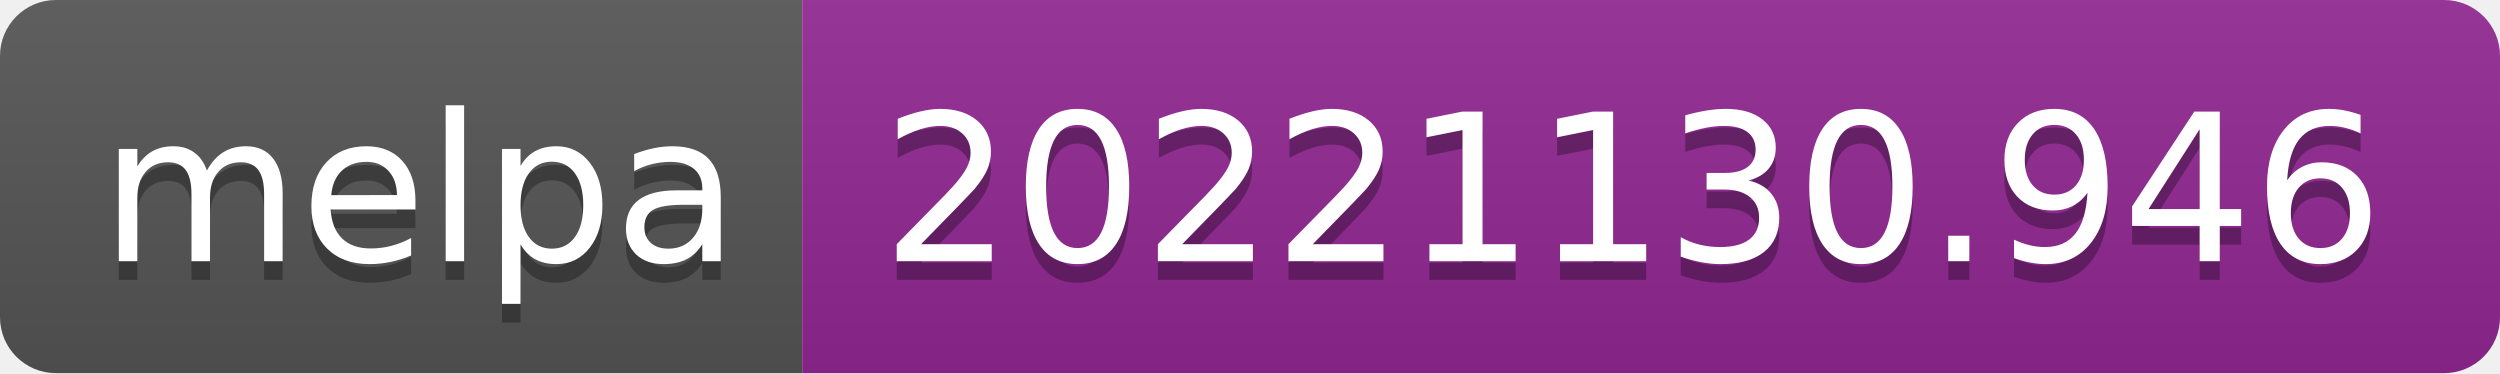
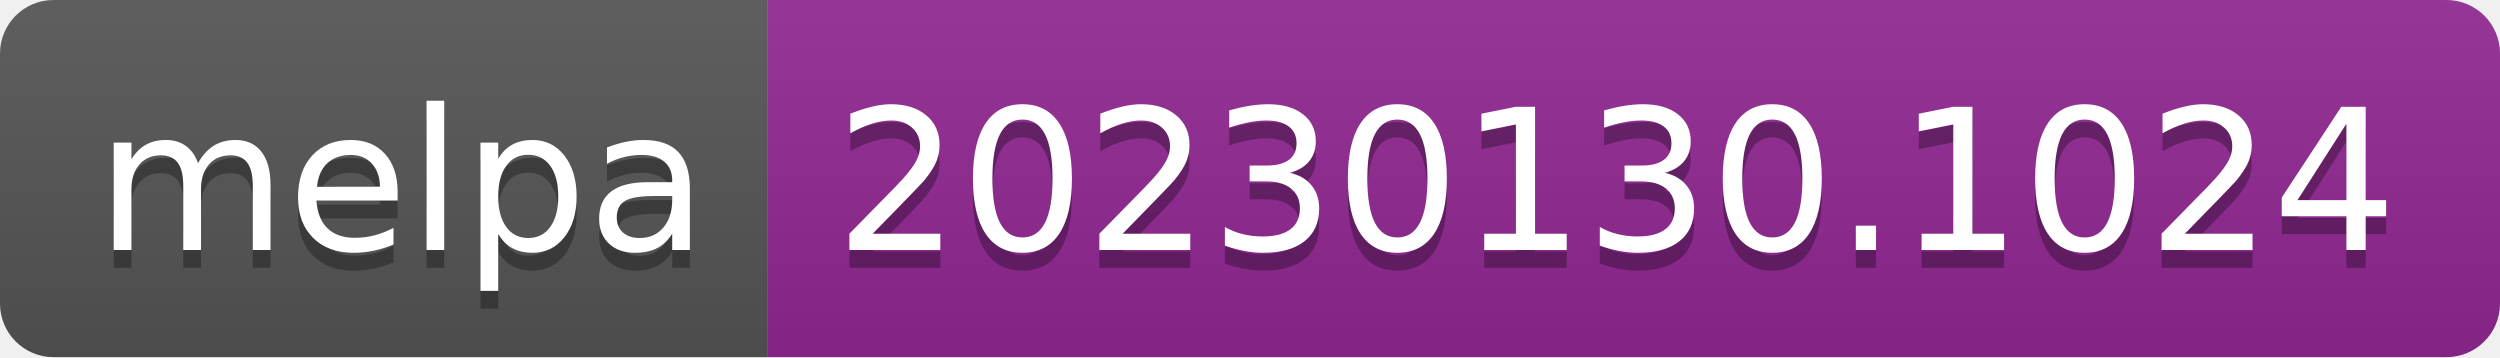
- <svg xmlns="http://www.w3.org/2000/svg" width="134" height="20" role="img" aria-label="melpa: 20221130.946">
+ <svg xmlns="http://www.w3.org/2000/svg" width="140" height="20" role="img" aria-label="melpa: 20230130.1024">
  <linearGradient id="s" x2="0" y2="100%">
    <stop offset="0" stop-color="#bbb" stop-opacity=".1" />
    <stop offset="1" stop-opacity=".1" />
  </linearGradient>
  <clipPath id="r">
-     <rect width="134" height="20" rx="3" fill="#fff" />
+     <rect width="140" height="20" rx="3" fill="#fff" />
  </clipPath>
  <g clip-path="url(#r)">
    <rect width="43" height="20" fill="#555" />
-     <rect x="43" width="91" height="20" fill="#922793" />
-     <rect width="134" height="20" fill="url(#s)" />
+     <rect x="43" width="97" height="20" fill="#922793" />
+     <rect width="140" height="20" fill="url(#s)" />
  </g>
  <g fill="#fff" text-anchor="middle" font-family="Verdana,Geneva,DejaVu Sans,sans-serif" text-rendering="geometricPrecision" font-size="110">
    <text aria-hidden="true" x="225" y="150" fill="#010101" fill-opacity=".3" transform="scale(.1)" textLength="330">melpa</text>
    <text x="225" y="140" transform="scale(.1)" fill="#fff" textLength="330">melpa</text>
-     <text aria-hidden="true" x="875" y="150" fill="#010101" fill-opacity=".3" transform="scale(.1)" textLength="810">20221130.946</text>
-     <text x="875" y="140" transform="scale(.1)" fill="#fff" textLength="810">20221130.946</text>
+     <text aria-hidden="true" x="905" y="150" fill="#010101" fill-opacity=".3" transform="scale(.1)" textLength="870">20230130.1024</text>
+     <text x="905" y="140" transform="scale(.1)" fill="#fff" textLength="870">20230130.1024</text>
  </g>
</svg>
